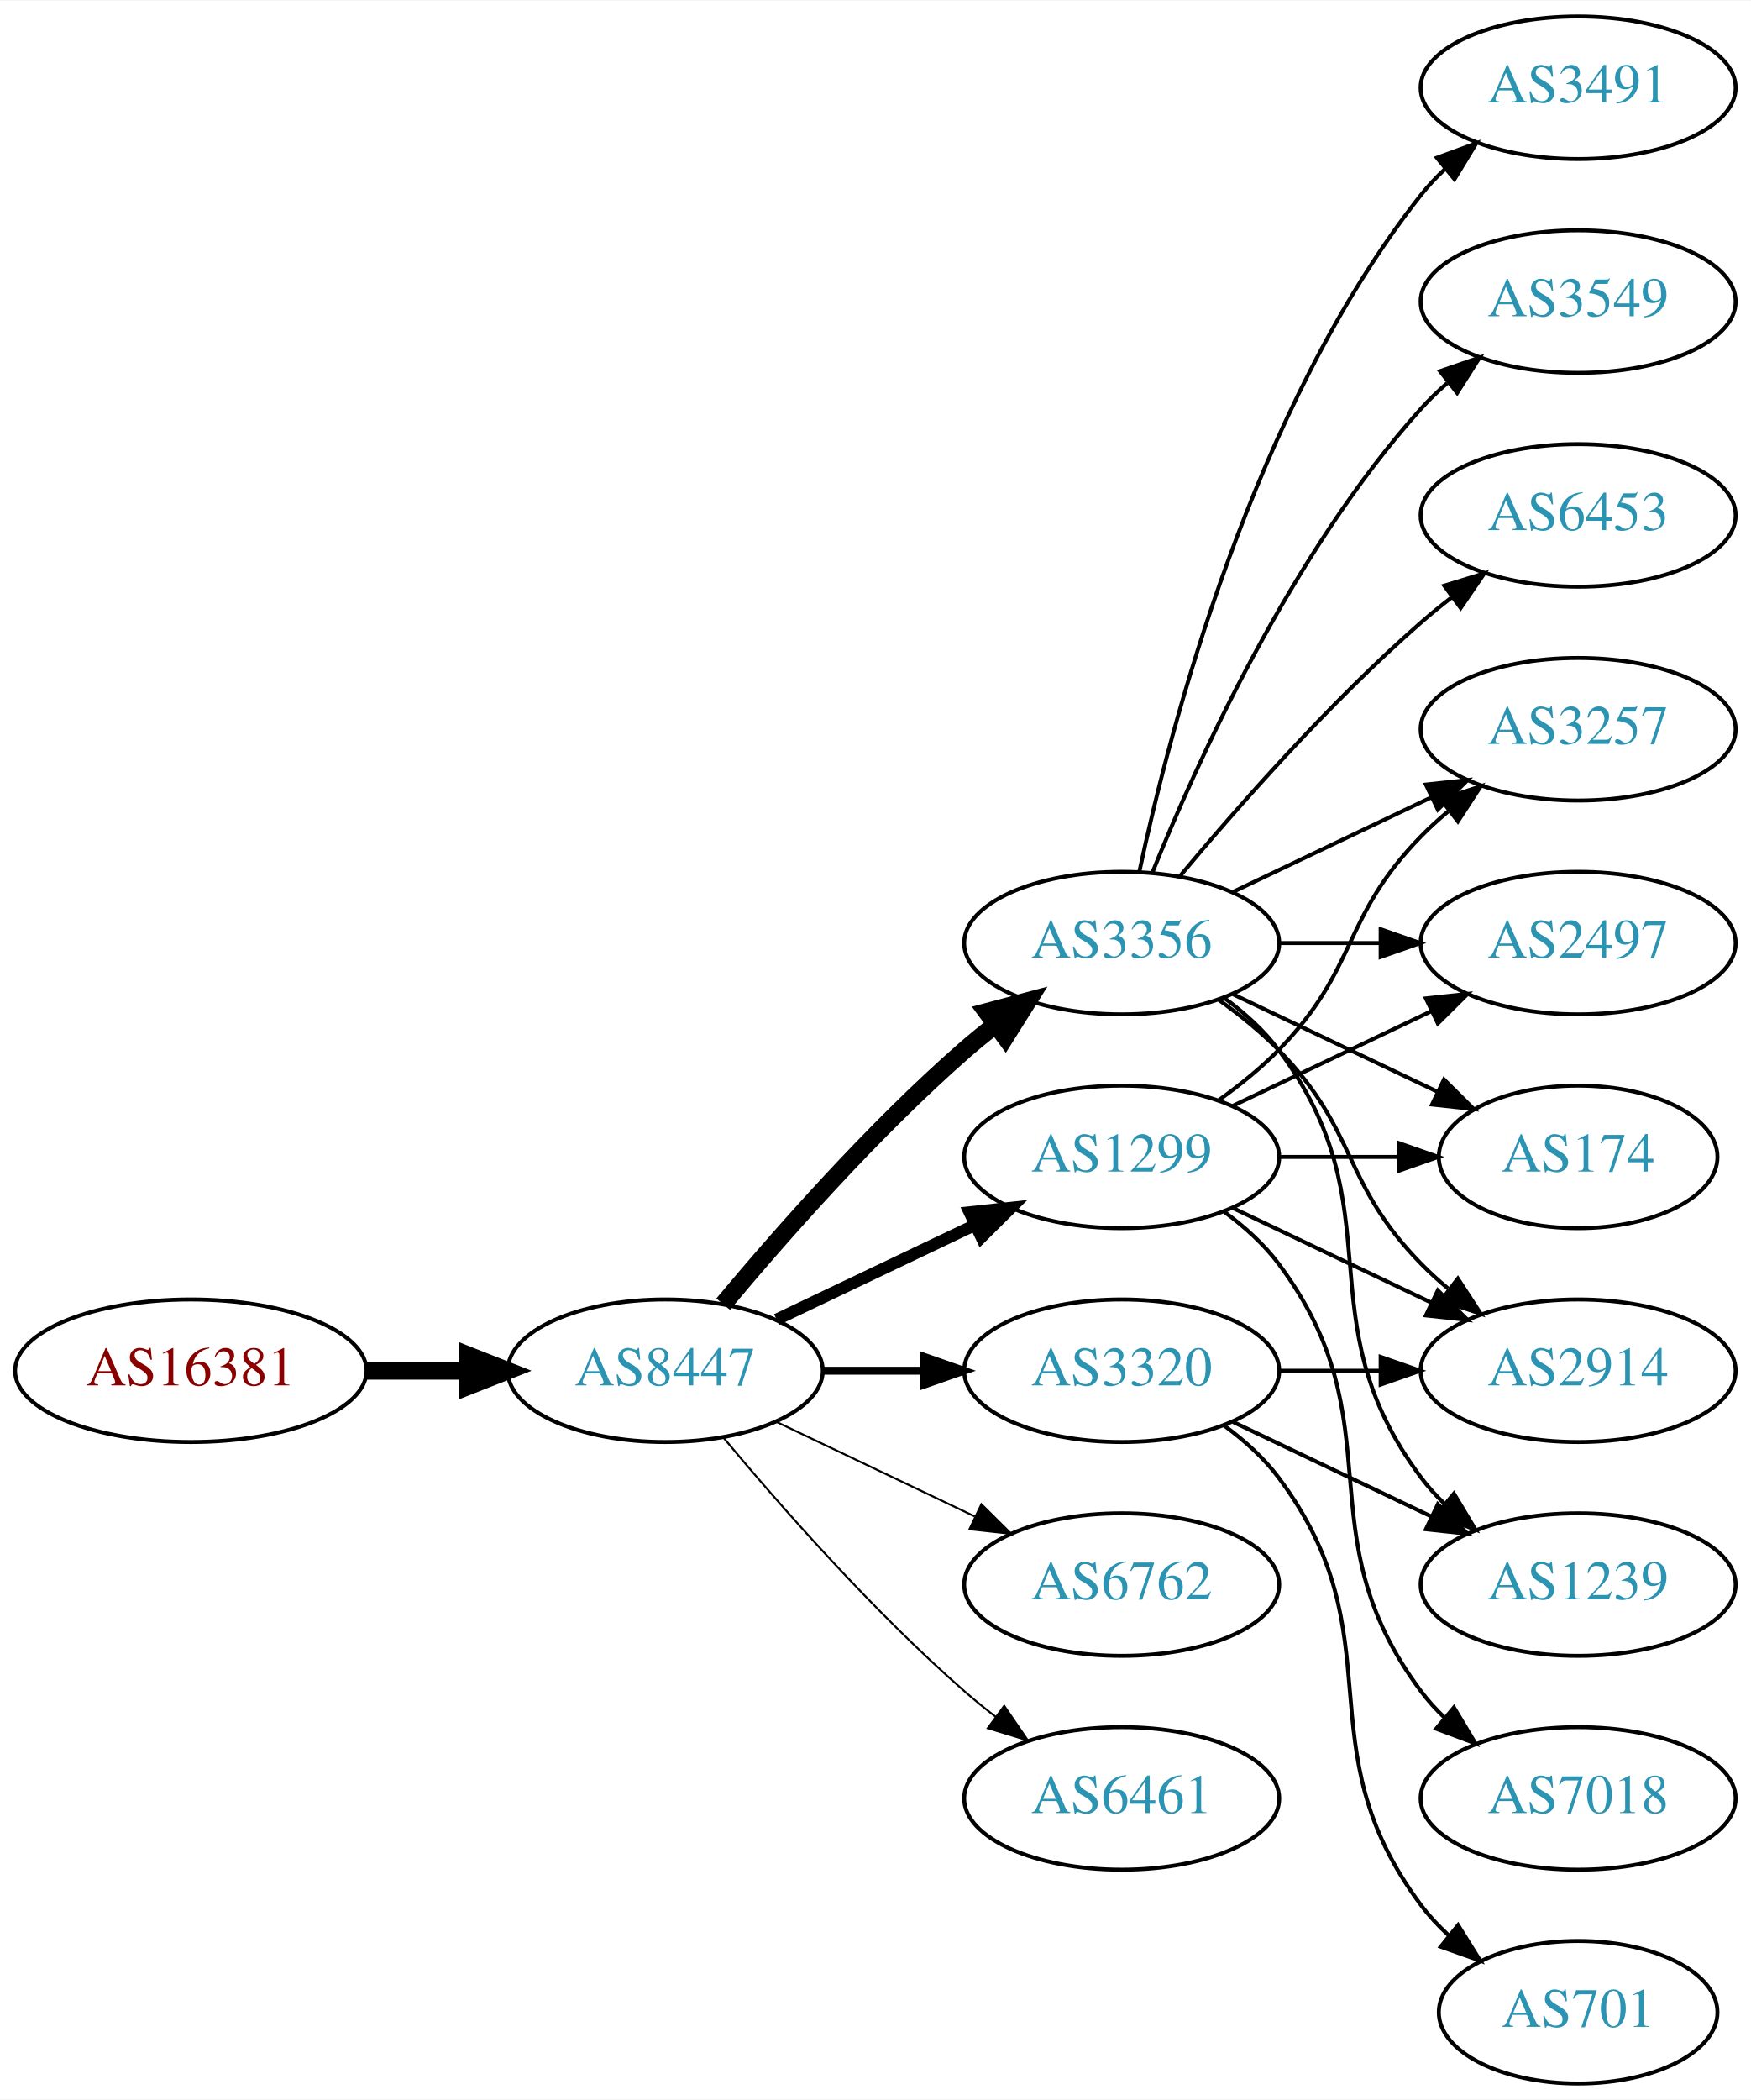
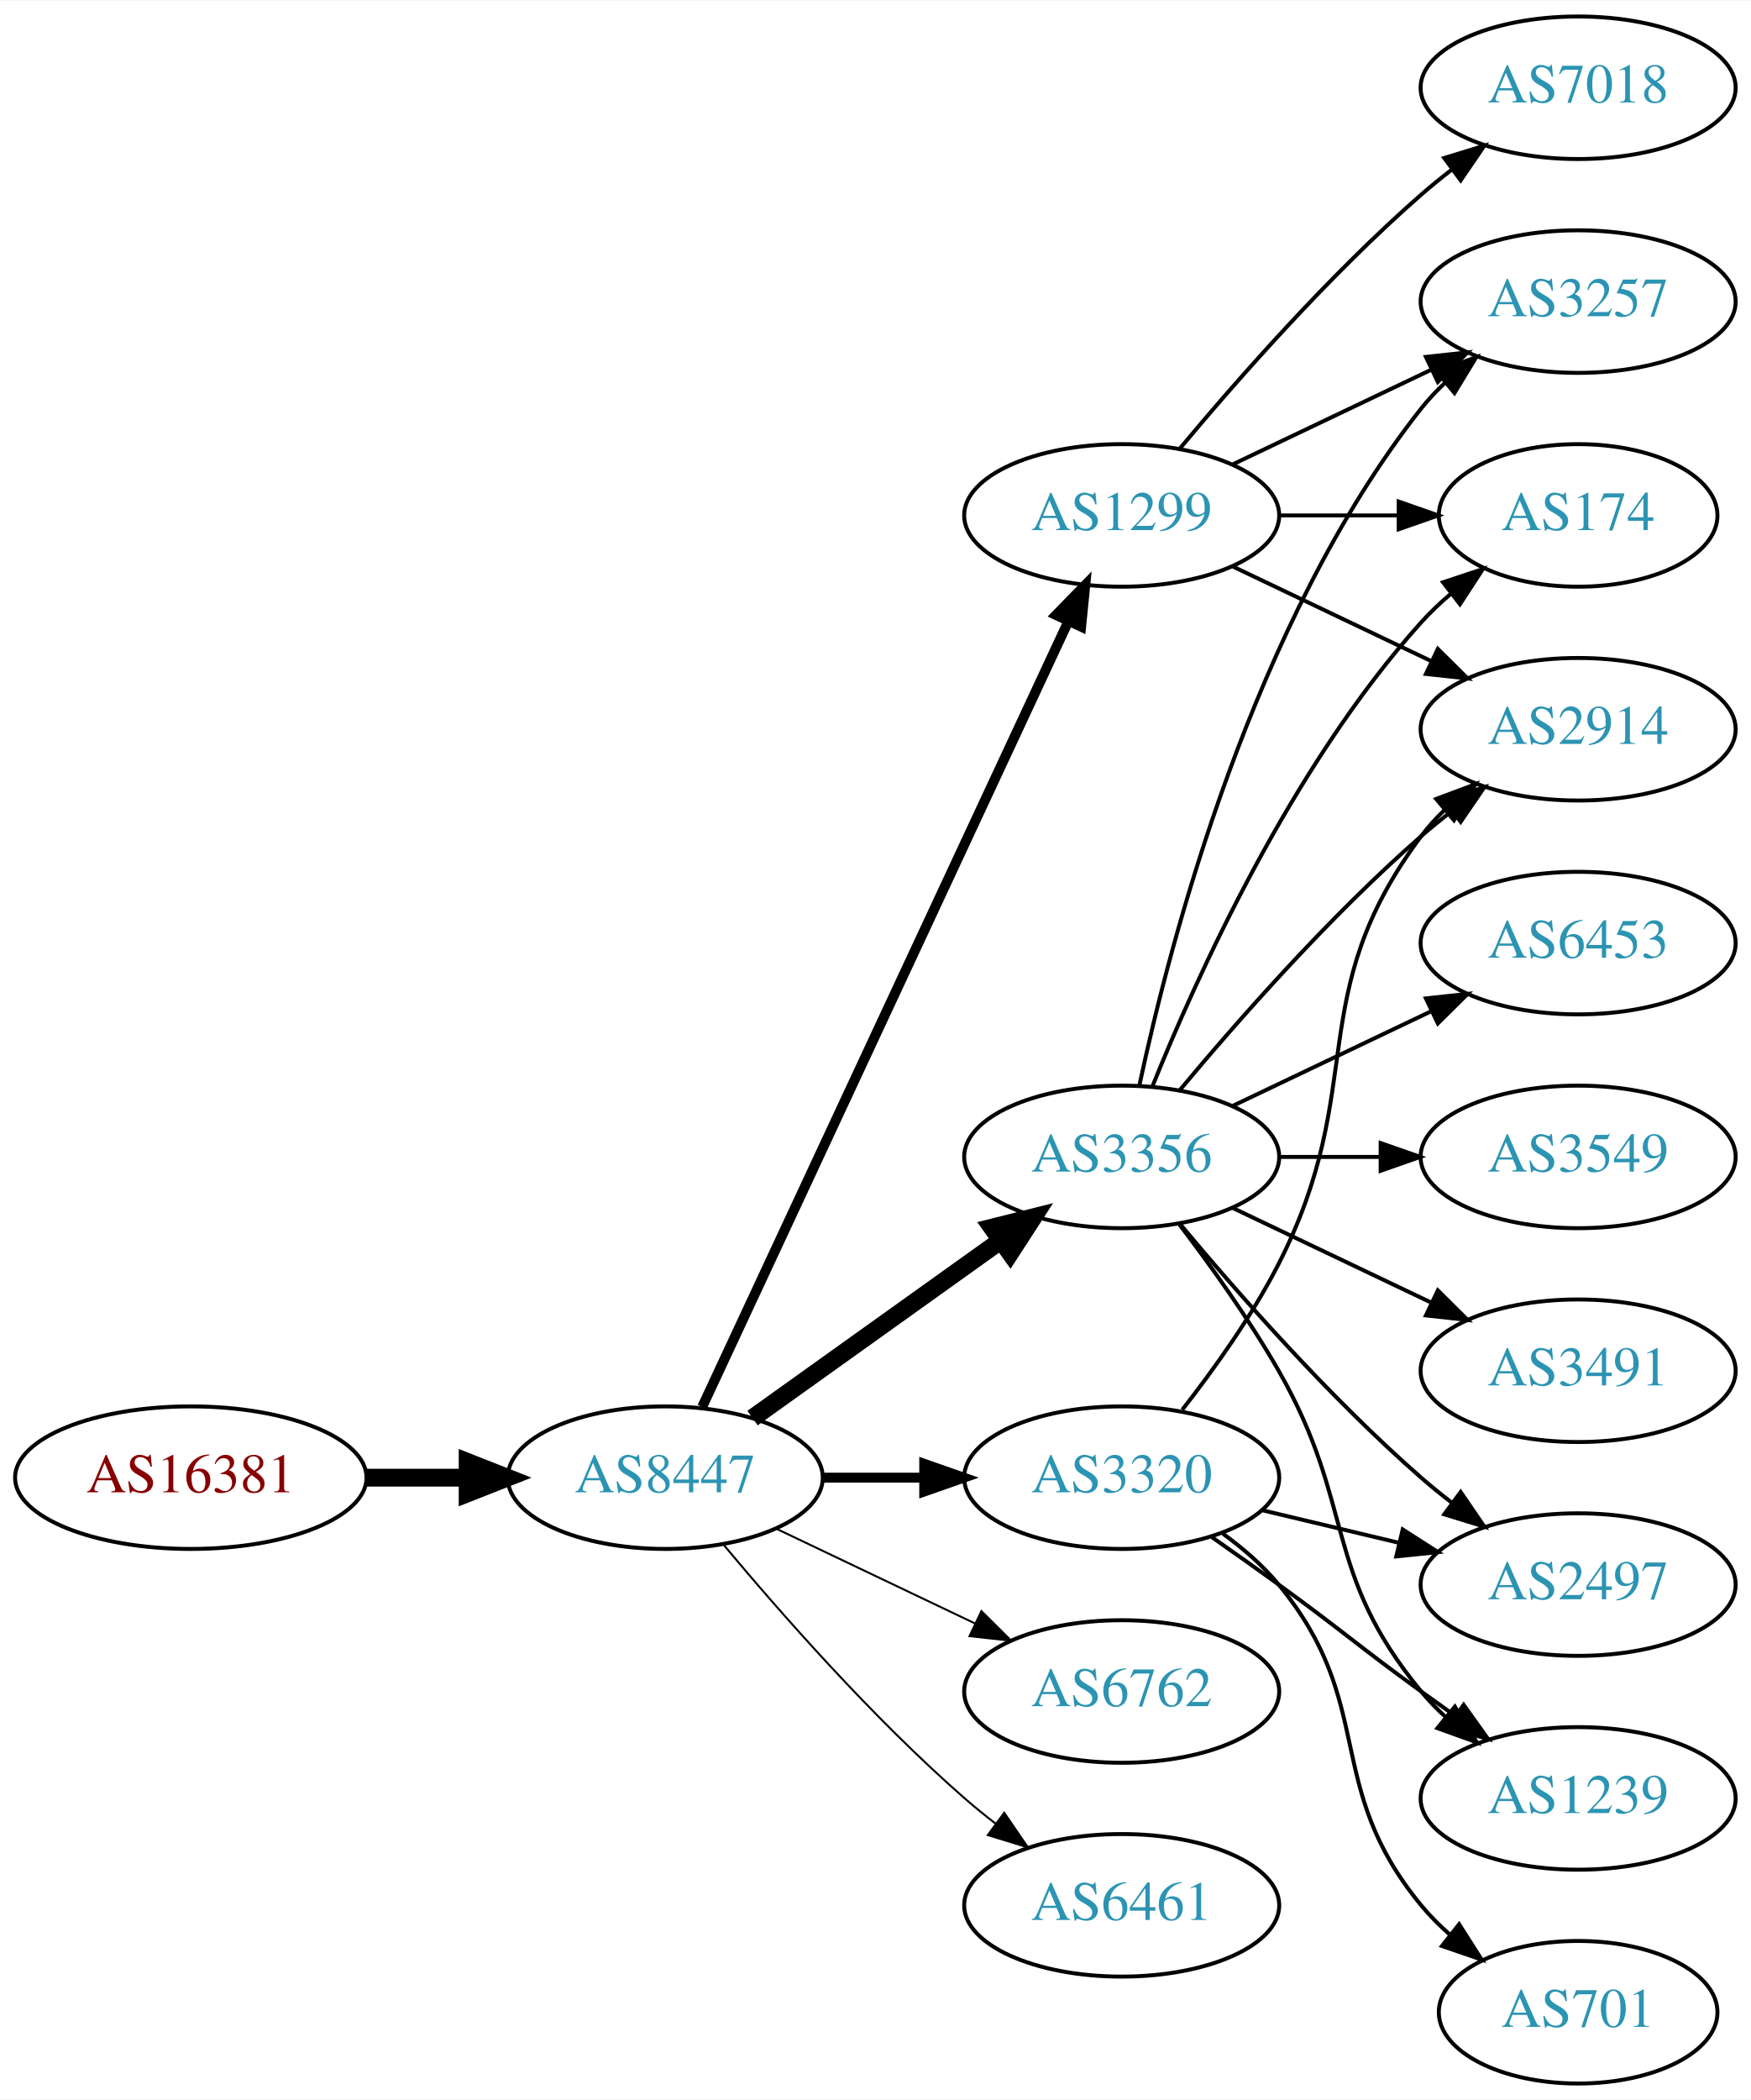
<svg xmlns="http://www.w3.org/2000/svg" xmlns:xlink="http://www.w3.org/1999/xlink" width="442pt" height="530pt" viewBox="0.00 0.00 442.27 530.00">
  <g id="graph0" class="graph" transform="scale(1 1) rotate(0) translate(4 526)">
    <polygon fill="white" stroke="none" points="-4,4 -4,-526 438.271,-526 438.271,4 -4,4" />
    <g id="node1" class="node">
      <g id="a_node1">
        <a xlink:href="/asn/16381" xlink:title="AS16381 ~ UNSPECIFIED [AT]">
-           <ellipse fill="#ffffff" stroke="black" cx="44.196" cy="-180" rx="44.393" ry="18" />
-           <text text-anchor="middle" x="44.196" y="-176.3" font-family="Times,serif" font-size="14.00" fill="#880000">AS16381</text>
+           <ellipse fill="#ffffff" stroke="black" cx="44.196" cy="-153" rx="44.393" ry="18" />
+           <text text-anchor="middle" x="44.196" y="-149.3" font-family="Times,serif" font-size="14.00" fill="#880000">AS16381</text>
        </a>
      </g>
    </g>
    <g id="node2" class="node">
      <g id="a_node2">
        <a xlink:href="/asn/8447" xlink:title="AS8447 ~ A1 Telekom Austria AG [AT]">
-           <ellipse fill="#ffffff" stroke="black" cx="164.039" cy="-180" rx="39.794" ry="18" />
-           <text text-anchor="middle" x="164.039" y="-176.3" font-family="Times,serif" font-size="14.00" fill="#2c94b3">AS8447</text>
+           <ellipse fill="#ffffff" stroke="black" cx="164.039" cy="-153" rx="39.794" ry="18" />
+           <text text-anchor="middle" x="164.039" y="-149.3" font-family="Times,serif" font-size="14.00" fill="#2c94b3">AS8447</text>
        </a>
      </g>
    </g>
    <g id="edge1" class="edge">
-       <path fill="none" stroke="black" stroke-width="4.5" d="M88.407,-180C96.72,-180 105.482,-180 113.965,-180" />
-       <polygon fill="black" stroke="black" stroke-width="4.5" points="114.123,-183.938 124.123,-180 114.123,-176.063 114.123,-183.938" />
+       <path fill="none" stroke="black" stroke-width="4.5" d="M88.407,-153C96.72,-153 105.482,-153 113.965,-153" />
+       <polygon fill="black" stroke="black" stroke-width="4.5" points="114.123,-156.938 124.123,-153 114.123,-149.063 114.123,-156.938" />
    </g>
    <g id="node3" class="node">
      <g id="a_node3">
-         <a xlink:href="/asn/3356" xlink:title="AS3356 ~ Level 3 Parent, LLC [US]">
-           <ellipse fill="#ffffff" stroke="black" cx="279.332" cy="-288" rx="39.794" ry="18" />
-           <text text-anchor="middle" x="279.332" y="-284.3" font-family="Times,serif" font-size="14.00" fill="#2c94b3">AS3356</text>
+         <a xlink:href="/asn/1299" xlink:title="AS1299 ~ Telia Carrier [EU]">
+           <ellipse fill="#ffffff" stroke="black" cx="279.332" cy="-396" rx="39.794" ry="18" />
+           <text text-anchor="middle" x="279.332" y="-392.3" font-family="Times,serif" font-size="14.00" fill="#2c94b3">AS1299</text>
        </a>
      </g>
    </g>
    <g id="edge2" class="edge">
-       <path fill="none" stroke="black" stroke-width="4.5" d="M178.669,-196.817C192.951,-213.929 216.498,-240.745 239.685,-261 242.151,-263.154 244.789,-265.294 247.487,-267.372" />
-       <polygon fill="black" stroke="black" stroke-width="4.5" points="245.252,-270.616 255.641,-273.37 249.919,-264.273 245.252,-270.616" />
+       <path fill="none" stroke="black" stroke-width="2.5" d="M173.369,-170.868C193.059,-213.101 242.559,-319.272 265.849,-369.227" />
+       <polygon fill="black" stroke="black" stroke-width="2.5" points="262.744,-370.849 270.141,-378.433 269.088,-367.891 262.744,-370.849" />
    </g>
    <g id="node4" class="node">
      <g id="a_node4">
-         <a xlink:href="/asn/6762" xlink:title="AS6762 ~ TELECOM ITALIA SPARKLE S.p.A. [IT]">
-           <ellipse fill="#ffffff" stroke="black" cx="279.332" cy="-126" rx="39.794" ry="18" />
-           <text text-anchor="middle" x="279.332" y="-122.3" font-family="Times,serif" font-size="14.00" fill="#2c94b3">AS6762</text>
+         <a xlink:href="/asn/3356" xlink:title="AS3356 ~ Level 3 Parent, LLC [US]">
+           <ellipse fill="#ffffff" stroke="black" cx="279.332" cy="-234" rx="39.794" ry="18" />
+           <text text-anchor="middle" x="279.332" y="-230.3" font-family="Times,serif" font-size="14.00" fill="#2c94b3">AS3356</text>
        </a>
      </g>
    </g>
    <g id="edge3" class="edge">
-       <path fill="none" stroke="black" stroke-width="0.5" d="M192.175,-167.066C207.169,-159.919 225.99,-150.948 242.213,-143.215" />
-       <polygon fill="black" stroke="black" stroke-width="0.5" points="243.895,-146.291 251.417,-138.829 240.884,-139.972 243.895,-146.291" />
+       <path fill="none" stroke="black" stroke-width="4.5" d="M186.083,-168.046C203.697,-180.639 229.036,-198.755 248.701,-212.816" />
+       <polygon fill="black" stroke="black" stroke-width="4.5" points="246.591,-216.147 257.016,-218.76 251.171,-209.741 246.591,-216.147" />
    </g>
    <g id="node5" class="node">
      <g id="a_node5">
        <a xlink:href="/asn/3320" xlink:title="AS3320 ~ DTAG [DE]">
-           <ellipse fill="#ffffff" stroke="black" cx="279.332" cy="-180" rx="39.794" ry="18" />
-           <text text-anchor="middle" x="279.332" y="-176.3" font-family="Times,serif" font-size="14.00" fill="#2c94b3">AS3320</text>
+           <ellipse fill="#ffffff" stroke="black" cx="279.332" cy="-153" rx="39.794" ry="18" />
+           <text text-anchor="middle" x="279.332" y="-149.3" font-family="Times,serif" font-size="14.00" fill="#2c94b3">AS3320</text>
        </a>
      </g>
    </g>
    <g id="edge4" class="edge">
-       <path fill="none" stroke="black" stroke-width="2" d="M203.711,-180C211.914,-180 220.678,-180 229.21,-180" />
-       <polygon fill="black" stroke="black" stroke-width="2" points="229.449,-183.5 239.449,-180 229.449,-176.5 229.449,-183.5" />
+       <path fill="none" stroke="black" stroke-width="2.5" d="M203.711,-153C211.914,-153 220.678,-153 229.21,-153" />
+       <polygon fill="black" stroke="black" stroke-width="2.5" points="229.449,-156.5 239.449,-153 229.449,-149.5 229.449,-156.5" />
    </g>
    <g id="node6" class="node">
      <g id="a_node6">
-         <a xlink:href="/asn/1299" xlink:title="AS1299 ~ Telia Carrier [EU]">
-           <ellipse fill="#ffffff" stroke="black" cx="279.332" cy="-234" rx="39.794" ry="18" />
-           <text text-anchor="middle" x="279.332" y="-230.3" font-family="Times,serif" font-size="14.00" fill="#2c94b3">AS1299</text>
+         <a xlink:href="/asn/6762" xlink:title="AS6762 ~ TELECOM ITALIA SPARKLE S.p.A. [IT]">
+           <ellipse fill="#ffffff" stroke="black" cx="279.332" cy="-99" rx="39.794" ry="18" />
+           <text text-anchor="middle" x="279.332" y="-95.3" font-family="Times,serif" font-size="14.00" fill="#2c94b3">AS6762</text>
        </a>
      </g>
    </g>
    <g id="edge5" class="edge">
-       <path fill="none" stroke="black" stroke-width="3" d="M192.175,-192.934C207.169,-200.081 225.99,-209.052 242.213,-216.785" />
-       <polygon fill="black" stroke="black" stroke-width="3" points="240.884,-220.028 251.417,-221.171 243.895,-213.709 240.884,-220.028" />
+       <path fill="none" stroke="black" stroke-width="0.5" d="M192.175,-140.066C207.169,-132.919 225.99,-123.948 242.213,-116.215" />
+       <polygon fill="black" stroke="black" stroke-width="0.5" points="243.895,-119.291 251.417,-111.829 240.884,-112.972 243.895,-119.291" />
    </g>
    <g id="node7" class="node">
      <g id="a_node7">
        <a xlink:href="/asn/6461" xlink:title="AS6461 ~ Zayo Bandwidth [US]">
-           <ellipse fill="#ffffff" stroke="black" cx="279.332" cy="-72" rx="39.794" ry="18" />
-           <text text-anchor="middle" x="279.332" y="-68.3" font-family="Times,serif" font-size="14.00" fill="#2c94b3">AS6461</text>
+           <ellipse fill="#ffffff" stroke="black" cx="279.332" cy="-45" rx="39.794" ry="18" />
+           <text text-anchor="middle" x="279.332" y="-41.3" font-family="Times,serif" font-size="14.00" fill="#2c94b3">AS6461</text>
        </a>
      </g>
    </g>
    <g id="edge6" class="edge">
-       <path fill="none" stroke="black" stroke-width="0.5" d="M178.669,-163.183C192.951,-146.071 216.498,-119.255 239.685,-99 242.151,-96.846 244.789,-94.706 247.487,-92.628" />
-       <polygon fill="black" stroke="black" stroke-width="0.5" points="249.66,-95.375 255.641,-86.63 245.512,-89.736 249.66,-95.375" />
+       <path fill="none" stroke="black" stroke-width="0.5" d="M178.669,-136.183C192.951,-119.071 216.498,-92.255 239.685,-72 242.151,-69.846 244.789,-67.706 247.487,-65.628" />
+       <polygon fill="black" stroke="black" stroke-width="0.5" points="249.66,-68.375 255.641,-59.63 245.512,-62.736 249.66,-68.375" />
    </g>
    <g id="node8" class="node">
      <g id="a_node8">
-         <a xlink:href="/asn/3491" xlink:title="AS3491 ~ PCCW Global, Inc. [US]">
-           <ellipse fill="#ffffff" stroke="black" cx="394.625" cy="-504" rx="39.794" ry="18" />
-           <text text-anchor="middle" x="394.625" y="-500.3" font-family="Times,serif" font-size="14.00" fill="#2c94b3">AS3491</text>
+         <a xlink:href="/asn/3257" xlink:title="AS3257 ~ GTT [DE]">
+           <ellipse fill="#ffffff" stroke="black" cx="394.625" cy="-450" rx="39.794" ry="18" />
+           <text text-anchor="middle" x="394.625" y="-446.3" font-family="Times,serif" font-size="14.00" fill="#2c94b3">AS3257</text>
        </a>
      </g>
    </g>
    <g id="edge7" class="edge">
-       <path fill="none" stroke="black" d="M283.822,-306.16C291.453,-342.03 312.445,-423.155 354.978,-477 356.785,-479.288 358.838,-481.462 361.033,-483.51" />
-       <polygon fill="black" stroke="black" points="358.944,-486.323 368.893,-489.966 363.387,-480.914 358.944,-486.323" />
+       <path fill="none" stroke="black" d="M307.468,-408.934C322.462,-416.081 341.283,-425.052 357.506,-432.785" />
+       <polygon fill="black" stroke="black" points="356.177,-436.028 366.71,-437.171 359.188,-429.709 356.177,-436.028" />
    </g>
    <g id="node9" class="node">
      <g id="a_node9">
-         <a xlink:href="/asn/3549" xlink:title="AS3549 ~ Level 3 Parent, LLC [US]">
-           <ellipse fill="#ffffff" stroke="black" cx="394.625" cy="-450" rx="39.794" ry="18" />
-           <text text-anchor="middle" x="394.625" y="-446.3" font-family="Times,serif" font-size="14.00" fill="#2c94b3">AS3549</text>
+         <a xlink:href="/asn/2914" xlink:title="AS2914 ~ NTT America, Inc. [US]">
+           <ellipse fill="#ffffff" stroke="black" cx="394.625" cy="-342" rx="39.794" ry="18" />
+           <text text-anchor="middle" x="394.625" y="-338.3" font-family="Times,serif" font-size="14.00" fill="#2c94b3">AS2914</text>
        </a>
      </g>
    </g>
    <g id="edge8" class="edge">
-       <path fill="none" stroke="black" d="M287.079,-305.787C298.13,-333.243 322.184,-386.578 354.978,-423 356.98,-425.224 359.199,-427.363 361.532,-429.397" />
-       <polygon fill="black" stroke="black" points="359.73,-432.433 369.751,-435.873 364.062,-426.935 359.73,-432.433" />
+       <path fill="none" stroke="black" d="M307.468,-383.066C322.462,-375.919 341.283,-366.948 357.506,-359.215" />
+       <polygon fill="black" stroke="black" points="359.188,-362.291 366.71,-354.829 356.177,-355.972 359.188,-362.291" />
    </g>
    <g id="node10" class="node">
      <g id="a_node10">
-         <a xlink:href="/asn/3257" xlink:title="AS3257 ~ GTT [DE]">
-           <ellipse fill="#ffffff" stroke="black" cx="394.625" cy="-342" rx="39.794" ry="18" />
-           <text text-anchor="middle" x="394.625" y="-338.3" font-family="Times,serif" font-size="14.00" fill="#2c94b3">AS3257</text>
+         <a xlink:href="/asn/7018" xlink:title="AS7018 ~ AT&amp;T Services, Inc. [US]">
+           <ellipse fill="#ffffff" stroke="black" cx="394.625" cy="-504" rx="39.794" ry="18" />
+           <text text-anchor="middle" x="394.625" y="-500.3" font-family="Times,serif" font-size="14.00" fill="#2c94b3">AS7018</text>
        </a>
      </g>
    </g>
    <g id="edge9" class="edge">
-       <path fill="none" stroke="black" d="M307.468,-300.934C322.462,-308.081 341.283,-317.052 357.506,-324.785" />
-       <polygon fill="black" stroke="black" points="356.177,-328.028 366.71,-329.171 359.188,-321.709 356.177,-328.028" />
+       <path fill="none" stroke="black" d="M293.962,-412.817C308.244,-429.929 331.791,-456.745 354.978,-477 357.444,-479.154 360.082,-481.294 362.78,-483.372" />
+       <polygon fill="black" stroke="black" points="360.805,-486.264 370.934,-489.37 364.953,-480.625 360.805,-486.264" />
    </g>
    <g id="node11" class="node">
      <g id="a_node11">
-         <a xlink:href="/asn/2497" xlink:title="AS2497 ~ Internet Initiative Japan Inc. [JP]">
-           <ellipse fill="#ffffff" stroke="black" cx="394.625" cy="-288" rx="39.794" ry="18" />
-           <text text-anchor="middle" x="394.625" y="-284.3" font-family="Times,serif" font-size="14.00" fill="#2c94b3">AS2497</text>
+         <a xlink:href="/asn/174" xlink:title="AS174 ~ Cogent Communications [US]">
+           <ellipse fill="#ffffff" stroke="black" cx="394.625" cy="-396" rx="35.194" ry="18" />
+           <text text-anchor="middle" x="394.625" y="-392.3" font-family="Times,serif" font-size="14.00" fill="#2c94b3">AS174</text>
        </a>
      </g>
    </g>
    <g id="edge10" class="edge">
-       <path fill="none" stroke="black" d="M319.004,-288C327.207,-288 335.971,-288 344.503,-288" />
-       <polygon fill="black" stroke="black" points="344.742,-291.5 354.742,-288 344.742,-284.5 344.742,-291.5" />
+       <path fill="none" stroke="black" d="M319.004,-396C328.709,-396 339.2,-396 349.163,-396" />
+       <polygon fill="black" stroke="black" points="349.299,-399.5 359.299,-396 349.299,-392.5 349.299,-399.5" />
+     </g>
+     <g id="edge12" class="edge">
+       <path fill="none" stroke="black" d="M283.822,-252.16C291.453,-288.03 312.445,-369.155 354.978,-423 356.785,-425.288 358.838,-427.462 361.033,-429.51" />
+       <polygon fill="black" stroke="black" points="358.944,-432.323 368.893,-435.966 363.387,-426.914 358.944,-432.323" />
+     </g>
+     <g id="edge14" class="edge">
+       <path fill="none" stroke="black" d="M293.962,-250.817C308.244,-267.929 331.791,-294.745 354.978,-315 357.444,-317.154 360.082,-319.294 362.78,-321.372" />
+       <polygon fill="black" stroke="black" points="360.805,-324.264 370.934,-327.37 364.953,-318.625 360.805,-324.264" />
+     </g>
+     <g id="edge17" class="edge">
+       <path fill="none" stroke="black" d="M287.079,-251.787C298.13,-279.243 322.184,-332.578 354.978,-369 357.294,-371.572 359.899,-374.03 362.634,-376.343" />
+       <polygon fill="black" stroke="black" points="360.5,-379.117 370.557,-382.448 364.772,-373.572 360.5,-379.117" />
    </g>
    <g id="node12" class="node">
      <g id="a_node12">
-         <a xlink:href="/asn/1239" xlink:title="AS1239 ~ Sprint [US]">
-           <ellipse fill="#ffffff" stroke="black" cx="394.625" cy="-126" rx="39.794" ry="18" />
-           <text text-anchor="middle" x="394.625" y="-122.3" font-family="Times,serif" font-size="14.00" fill="#2c94b3">AS1239</text>
+         <a xlink:href="/asn/6453" xlink:title="AS6453 ~ TATA COMMUNICATIONS (AMERICA) INC [US]">
+           <ellipse fill="#ffffff" stroke="black" cx="394.625" cy="-288" rx="39.794" ry="18" />
+           <text text-anchor="middle" x="394.625" y="-284.3" font-family="Times,serif" font-size="14.00" fill="#2c94b3">AS6453</text>
        </a>
      </g>
    </g>
    <g id="edge11" class="edge">
-       <path fill="none" stroke="black" d="M305.262,-274.118C310.338,-270.389 315.256,-265.984 318.978,-261 349.249,-220.458 324.707,-193.542 354.978,-153 356.723,-150.664 358.73,-148.455 360.893,-146.383" />
-       <polygon fill="black" stroke="black" points="363.253,-148.973 368.694,-139.882 358.771,-143.595 363.253,-148.973" />
+       <path fill="none" stroke="black" d="M307.468,-246.934C322.462,-254.081 341.283,-263.052 357.506,-270.785" />
+       <polygon fill="black" stroke="black" points="356.177,-274.028 366.71,-275.171 359.188,-267.709 356.177,-274.028" />
    </g>
    <g id="node13" class="node">
      <g id="a_node13">
-         <a xlink:href="/asn/174" xlink:title="AS174 ~ Cogent Communications [US]">
-           <ellipse fill="#ffffff" stroke="black" cx="394.625" cy="-234" rx="35.194" ry="18" />
-           <text text-anchor="middle" x="394.625" y="-230.3" font-family="Times,serif" font-size="14.00" fill="#2c94b3">AS174</text>
-         </a>
-       </g>
-     </g>
-     <g id="edge12" class="edge">
-       <path fill="none" stroke="black" d="M307.468,-275.066C322.9,-267.71 342.385,-258.423 358.92,-250.541" />
-       <polygon fill="black" stroke="black" points="360.741,-253.551 368.262,-246.089 357.729,-247.232 360.741,-253.551" />
+         <a xlink:href="/asn/3549" xlink:title="AS3549 ~ Level 3 Parent, LLC [US]">
+           <ellipse fill="#ffffff" stroke="black" cx="394.625" cy="-234" rx="39.794" ry="18" />
+           <text text-anchor="middle" x="394.625" y="-230.3" font-family="Times,serif" font-size="14.00" fill="#2c94b3">AS3549</text>
+         </a>
+       </g>
+     </g>
+     <g id="edge13" class="edge">
+       <path fill="none" stroke="black" d="M319.004,-234C327.207,-234 335.971,-234 344.503,-234" />
+       <polygon fill="black" stroke="black" points="344.742,-237.5 354.742,-234 344.742,-230.5 344.742,-237.5" />
    </g>
    <g id="node14" class="node">
      <g id="a_node14">
-         <a xlink:href="/asn/6453" xlink:title="AS6453 ~ TATA COMMUNICATIONS (AMERICA) INC [US]">
-           <ellipse fill="#ffffff" stroke="black" cx="394.625" cy="-396" rx="39.794" ry="18" />
-           <text text-anchor="middle" x="394.625" y="-392.3" font-family="Times,serif" font-size="14.00" fill="#2c94b3">AS6453</text>
-         </a>
-       </g>
-     </g>
-     <g id="edge13" class="edge">
-       <path fill="none" stroke="black" d="M293.962,-304.817C308.244,-321.929 331.791,-348.745 354.978,-369 357.444,-371.154 360.082,-373.294 362.78,-375.372" />
-       <polygon fill="black" stroke="black" points="360.805,-378.264 370.934,-381.37 364.953,-372.625 360.805,-378.264" />
+         <a xlink:href="/asn/2497" xlink:title="AS2497 ~ Internet Initiative Japan Inc. [JP]">
+           <ellipse fill="#ffffff" stroke="black" cx="394.625" cy="-126" rx="39.794" ry="18" />
+           <text text-anchor="middle" x="394.625" y="-122.3" font-family="Times,serif" font-size="14.00" fill="#2c94b3">AS2497</text>
+         </a>
+       </g>
+     </g>
+     <g id="edge15" class="edge">
+       <path fill="none" stroke="black" d="M293.962,-217.183C308.244,-200.071 331.791,-173.255 354.978,-153 357.444,-150.846 360.082,-148.706 362.78,-146.628" />
+       <polygon fill="black" stroke="black" points="364.953,-149.375 370.934,-140.63 360.805,-143.736 364.953,-149.375" />
    </g>
    <g id="node15" class="node">
      <g id="a_node15">
-         <a xlink:href="/asn/2914" xlink:title="AS2914 ~ NTT America, Inc. [US]">
-           <ellipse fill="#ffffff" stroke="black" cx="394.625" cy="-180" rx="39.794" ry="18" />
-           <text text-anchor="middle" x="394.625" y="-176.3" font-family="Times,serif" font-size="14.00" fill="#2c94b3">AS2914</text>
-         </a>
-       </g>
-     </g>
-     <g id="edge14" class="edge">
-       <path fill="none" stroke="black" d="M303.926,-273.611C309.182,-269.852 314.513,-265.563 318.978,-261 339.151,-240.383 334.806,-227.617 354.978,-207 357.071,-204.861 359.354,-202.782 361.731,-200.79" />
-       <polygon fill="black" stroke="black" points="364.249,-203.268 370.031,-194.389 359.974,-197.725 364.249,-203.268" />
-     </g>
-     <g id="edge17" class="edge">
-       <path fill="none" stroke="black" d="M307.468,-167.066C322.462,-159.919 341.283,-150.948 357.506,-143.215" />
-       <polygon fill="black" stroke="black" points="359.188,-146.291 366.71,-138.829 356.177,-139.972 359.188,-146.291" />
-     </g>
-     <g id="edge15" class="edge">
-       <path fill="none" stroke="black" d="M319.004,-180C327.207,-180 335.971,-180 344.503,-180" />
-       <polygon fill="black" stroke="black" points="344.742,-183.5 354.742,-180 344.742,-176.5 344.742,-183.5" />
+         <a xlink:href="/asn/1239" xlink:title="AS1239 ~ Sprint [US]">
+           <ellipse fill="#ffffff" stroke="black" cx="394.625" cy="-72" rx="39.794" ry="18" />
+           <text text-anchor="middle" x="394.625" y="-68.3" font-family="Times,serif" font-size="14.00" fill="#2c94b3">AS1239</text>
+         </a>
+       </g>
+     </g>
+     <g id="edge16" class="edge">
+       <path fill="none" stroke="black" d="M293.793,-217.087C301.686,-206.73 311.535,-193.008 318.978,-180 338.543,-145.806 329.913,-129.394 354.978,-99 356.833,-96.751 358.92,-94.604 361.139,-92.576" />
+       <polygon fill="black" stroke="black" points="363.488,-95.177 369.044,-86.156 359.075,-89.744 363.488,-95.177" />
    </g>
    <g id="node16" class="node">
      <g id="a_node16">
+         <a xlink:href="/asn/3491" xlink:title="AS3491 ~ PCCW Global, Inc. [US]">
+           <ellipse fill="#ffffff" stroke="black" cx="394.625" cy="-180" rx="39.794" ry="18" />
+           <text text-anchor="middle" x="394.625" y="-176.3" font-family="Times,serif" font-size="14.00" fill="#2c94b3">AS3491</text>
+         </a>
+       </g>
+     </g>
+     <g id="edge18" class="edge">
+       <path fill="none" stroke="black" d="M307.468,-221.066C322.462,-213.919 341.283,-204.948 357.506,-197.215" />
+       <polygon fill="black" stroke="black" points="359.188,-200.291 366.71,-192.829 356.177,-193.972 359.188,-200.291" />
+     </g>
+     <g id="edge19" class="edge">
+       <path fill="none" stroke="black" d="M294.628,-170.14C302.614,-180.353 312.276,-193.853 318.978,-207 341.958,-252.077 324.707,-274.458 354.978,-315 356.723,-317.336 358.73,-319.545 360.893,-321.617" />
+       <polygon fill="black" stroke="black" points="358.771,-324.405 368.694,-328.118 363.253,-319.027 358.771,-324.405" />
+     </g>
+     <g id="edge22" class="edge">
+       <path fill="none" stroke="black" d="M314.939,-144.752C325.81,-142.162 337.964,-139.265 349.407,-136.538" />
+       <polygon fill="black" stroke="black" points="350.313,-139.92 359.229,-134.197 348.69,-133.111 350.313,-139.92" />
+     </g>
+     <g id="edge21" class="edge">
+       <path fill="none" stroke="black" d="M302.089,-137.991C307.623,-134.121 313.542,-129.936 318.978,-126 335.178,-114.271 338.778,-110.729 354.978,-99 357.781,-96.971 360.712,-94.875 363.653,-92.79" />
+       <polygon fill="black" stroke="black" points="365.704,-95.627 371.868,-87.009 361.675,-89.903 365.704,-95.627" />
+     </g>
+     <g id="node17" class="node">
+       <g id="a_node17">
        <a xlink:href="/asn/701" xlink:title="AS701 ~ UUNET [US]">
          <ellipse fill="#ffffff" stroke="black" cx="394.625" cy="-18" rx="35.194" ry="18" />
          <text text-anchor="middle" x="394.625" y="-14.3" font-family="Times,serif" font-size="14.00" fill="#2c94b3">AS701</text>
        </a>
      </g>
    </g>
-     <g id="edge16" class="edge">
-       <path fill="none" stroke="black" d="M305.262,-166.118C310.338,-162.389 315.256,-157.984 318.978,-153 349.249,-112.458 324.707,-85.542 354.978,-45 356.986,-42.311 359.342,-39.791 361.883,-37.455" />
-       <polygon fill="black" stroke="black" points="364.297,-40.004 369.898,-31.011 359.912,-34.548 364.297,-40.004" />
-     </g>
    <g id="edge20" class="edge">
-       <path fill="none" stroke="black" d="M303.926,-248.389C309.182,-252.148 314.513,-256.437 318.978,-261 339.151,-281.617 334.806,-294.383 354.978,-315 357.071,-317.139 359.354,-319.218 361.731,-321.21" />
-       <polygon fill="black" stroke="black" points="359.974,-324.275 370.031,-327.611 364.249,-318.732 359.974,-324.275" />
-     </g>
-     <g id="edge22" class="edge">
-       <path fill="none" stroke="black" d="M307.468,-246.934C322.462,-254.081 341.283,-263.052 357.506,-270.785" />
-       <polygon fill="black" stroke="black" points="356.177,-274.028 366.71,-275.171 359.188,-267.709 356.177,-274.028" />
-     </g>
-     <g id="edge18" class="edge">
-       <path fill="none" stroke="black" d="M319.004,-234C328.709,-234 339.2,-234 349.163,-234" />
-       <polygon fill="black" stroke="black" points="349.299,-237.5 359.299,-234 349.299,-230.5 349.299,-237.5" />
-     </g>
-     <g id="edge21" class="edge">
-       <path fill="none" stroke="black" d="M307.468,-221.066C322.462,-213.919 341.283,-204.948 357.506,-197.215" />
-       <polygon fill="black" stroke="black" points="359.188,-200.291 366.71,-192.829 356.177,-193.972 359.188,-200.291" />
-     </g>
-     <g id="node17" class="node">
-       <g id="a_node17">
-         <a xlink:href="/asn/7018" xlink:title="AS7018 ~ AT&amp;T Services, Inc. [US]">
-           <ellipse fill="#ffffff" stroke="black" cx="394.625" cy="-72" rx="39.794" ry="18" />
-           <text text-anchor="middle" x="394.625" y="-68.3" font-family="Times,serif" font-size="14.00" fill="#2c94b3">AS7018</text>
-         </a>
-       </g>
-     </g>
-     <g id="edge19" class="edge">
-       <path fill="none" stroke="black" d="M305.262,-220.118C310.338,-216.389 315.256,-211.984 318.978,-207 349.249,-166.458 324.707,-139.542 354.978,-99 356.723,-96.664 358.73,-94.455 360.893,-92.383" />
-       <polygon fill="black" stroke="black" points="363.253,-94.973 368.694,-85.882 358.771,-89.595 363.253,-94.973" />
+       <path fill="none" stroke="black" d="M304.912,-138.844C310.007,-135.128 315.02,-130.799 318.978,-126 344.043,-95.606 329.913,-75.394 354.978,-45 357.113,-42.411 359.556,-39.959 362.152,-37.666" />
+       <polygon fill="black" stroke="black" points="364.56,-40.224 370.251,-31.288 360.229,-34.725 364.56,-40.224" />
    </g>
  </g>
</svg>
